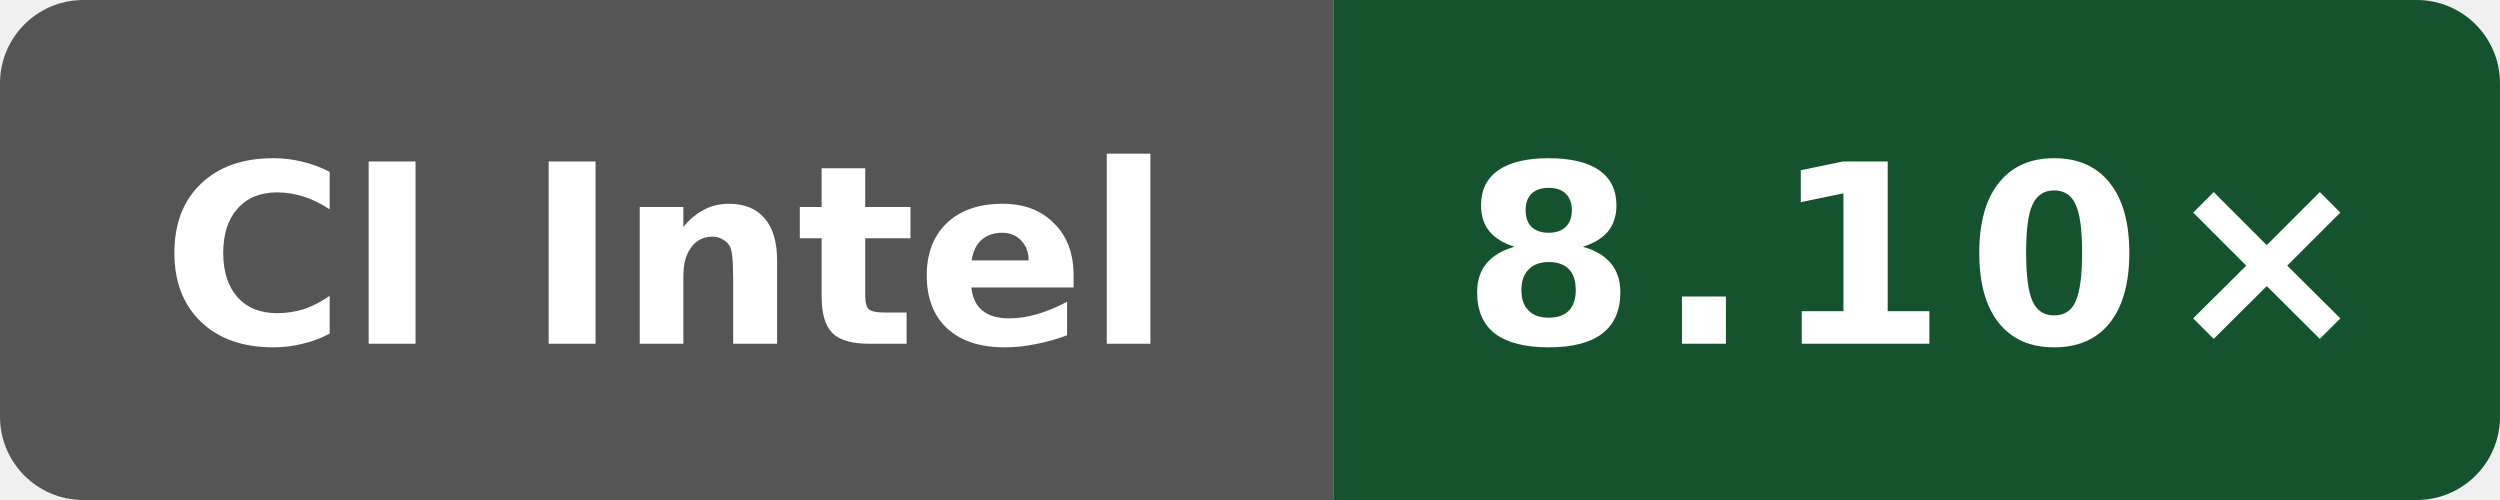
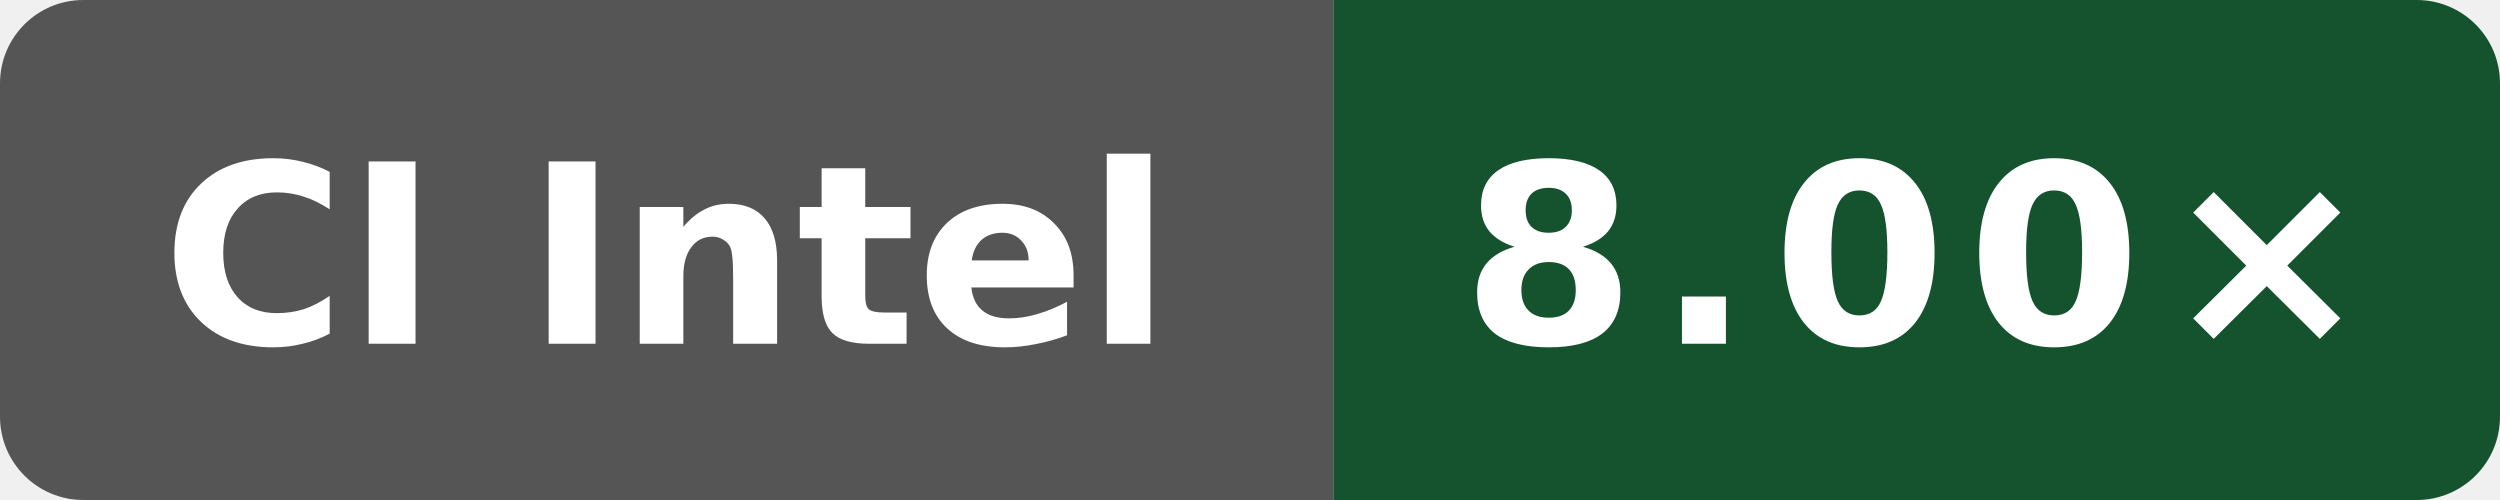
- <svg xmlns="http://www.w3.org/2000/svg" data-original-label="Wasm simd128 compile vs Clang; Intel(R) Xeon(R) 6975P-C; revision 4b05c87802afb837551466590e3eb75c8099ec82" data-original-message="8.10×" width="120" height="24" viewBox="0 0 120 24" role="img" aria-label="Wasm simd128 compile vs Clang; Intel(R) Xeon(R) 6975P-C; revision 4b05c87802afb837551466590e3eb75c8099ec82; measured 4b05c87802afb837551466590e3eb75c8099ec82; 4 commits behind main: 8.10×">
+ <svg xmlns="http://www.w3.org/2000/svg" data-original-label="Wasm simd128 compile vs Clang; Intel(R) Xeon(R) 6975P-C; revision 50b6ccfce58613983aa027e54e11d6a071971a9a" data-original-message="8.00×" width="120" height="24" viewBox="0 0 120 24" role="img" aria-label="Wasm simd128 compile vs Clang; Intel(R) Xeon(R) 6975P-C; revision 50b6ccfce58613983aa027e54e11d6a071971a9a; measured 50b6ccfce58613983aa027e54e11d6a071971a9a; 0 commits behind main: 8.00×">
  <defs>
    <clipPath id="badge">
      <rect width="120" height="24" rx="4" />
    </clipPath>
  </defs>
  <g clip-path="url(#badge)">
    <rect width="64" height="24" fill="#555" />
    <rect x="64" width="56" height="24" fill="#14532d" />
  </g>
  <text x="32" y="16.5" fill="#fff" text-anchor="middle" font-family="Verdana,Geneva,DejaVu Sans,sans-serif" font-size="12" font-weight="700" textLength="52" lengthAdjust="spacingAndGlyphs">CI Intel</text>
-   <text x="92" y="16.5" fill="#fff" text-anchor="middle" font-family="Verdana,Geneva,DejaVu Sans,sans-serif" font-size="12" font-weight="700" letter-spacing="1" textLength="39" lengthAdjust="spacingAndGlyphs">8.10×</text>
+   <text x="92" y="16.5" fill="#fff" text-anchor="middle" font-family="Verdana,Geneva,DejaVu Sans,sans-serif" font-size="12" font-weight="700" letter-spacing="1" textLength="39" lengthAdjust="spacingAndGlyphs">8.00×</text>
</svg>
